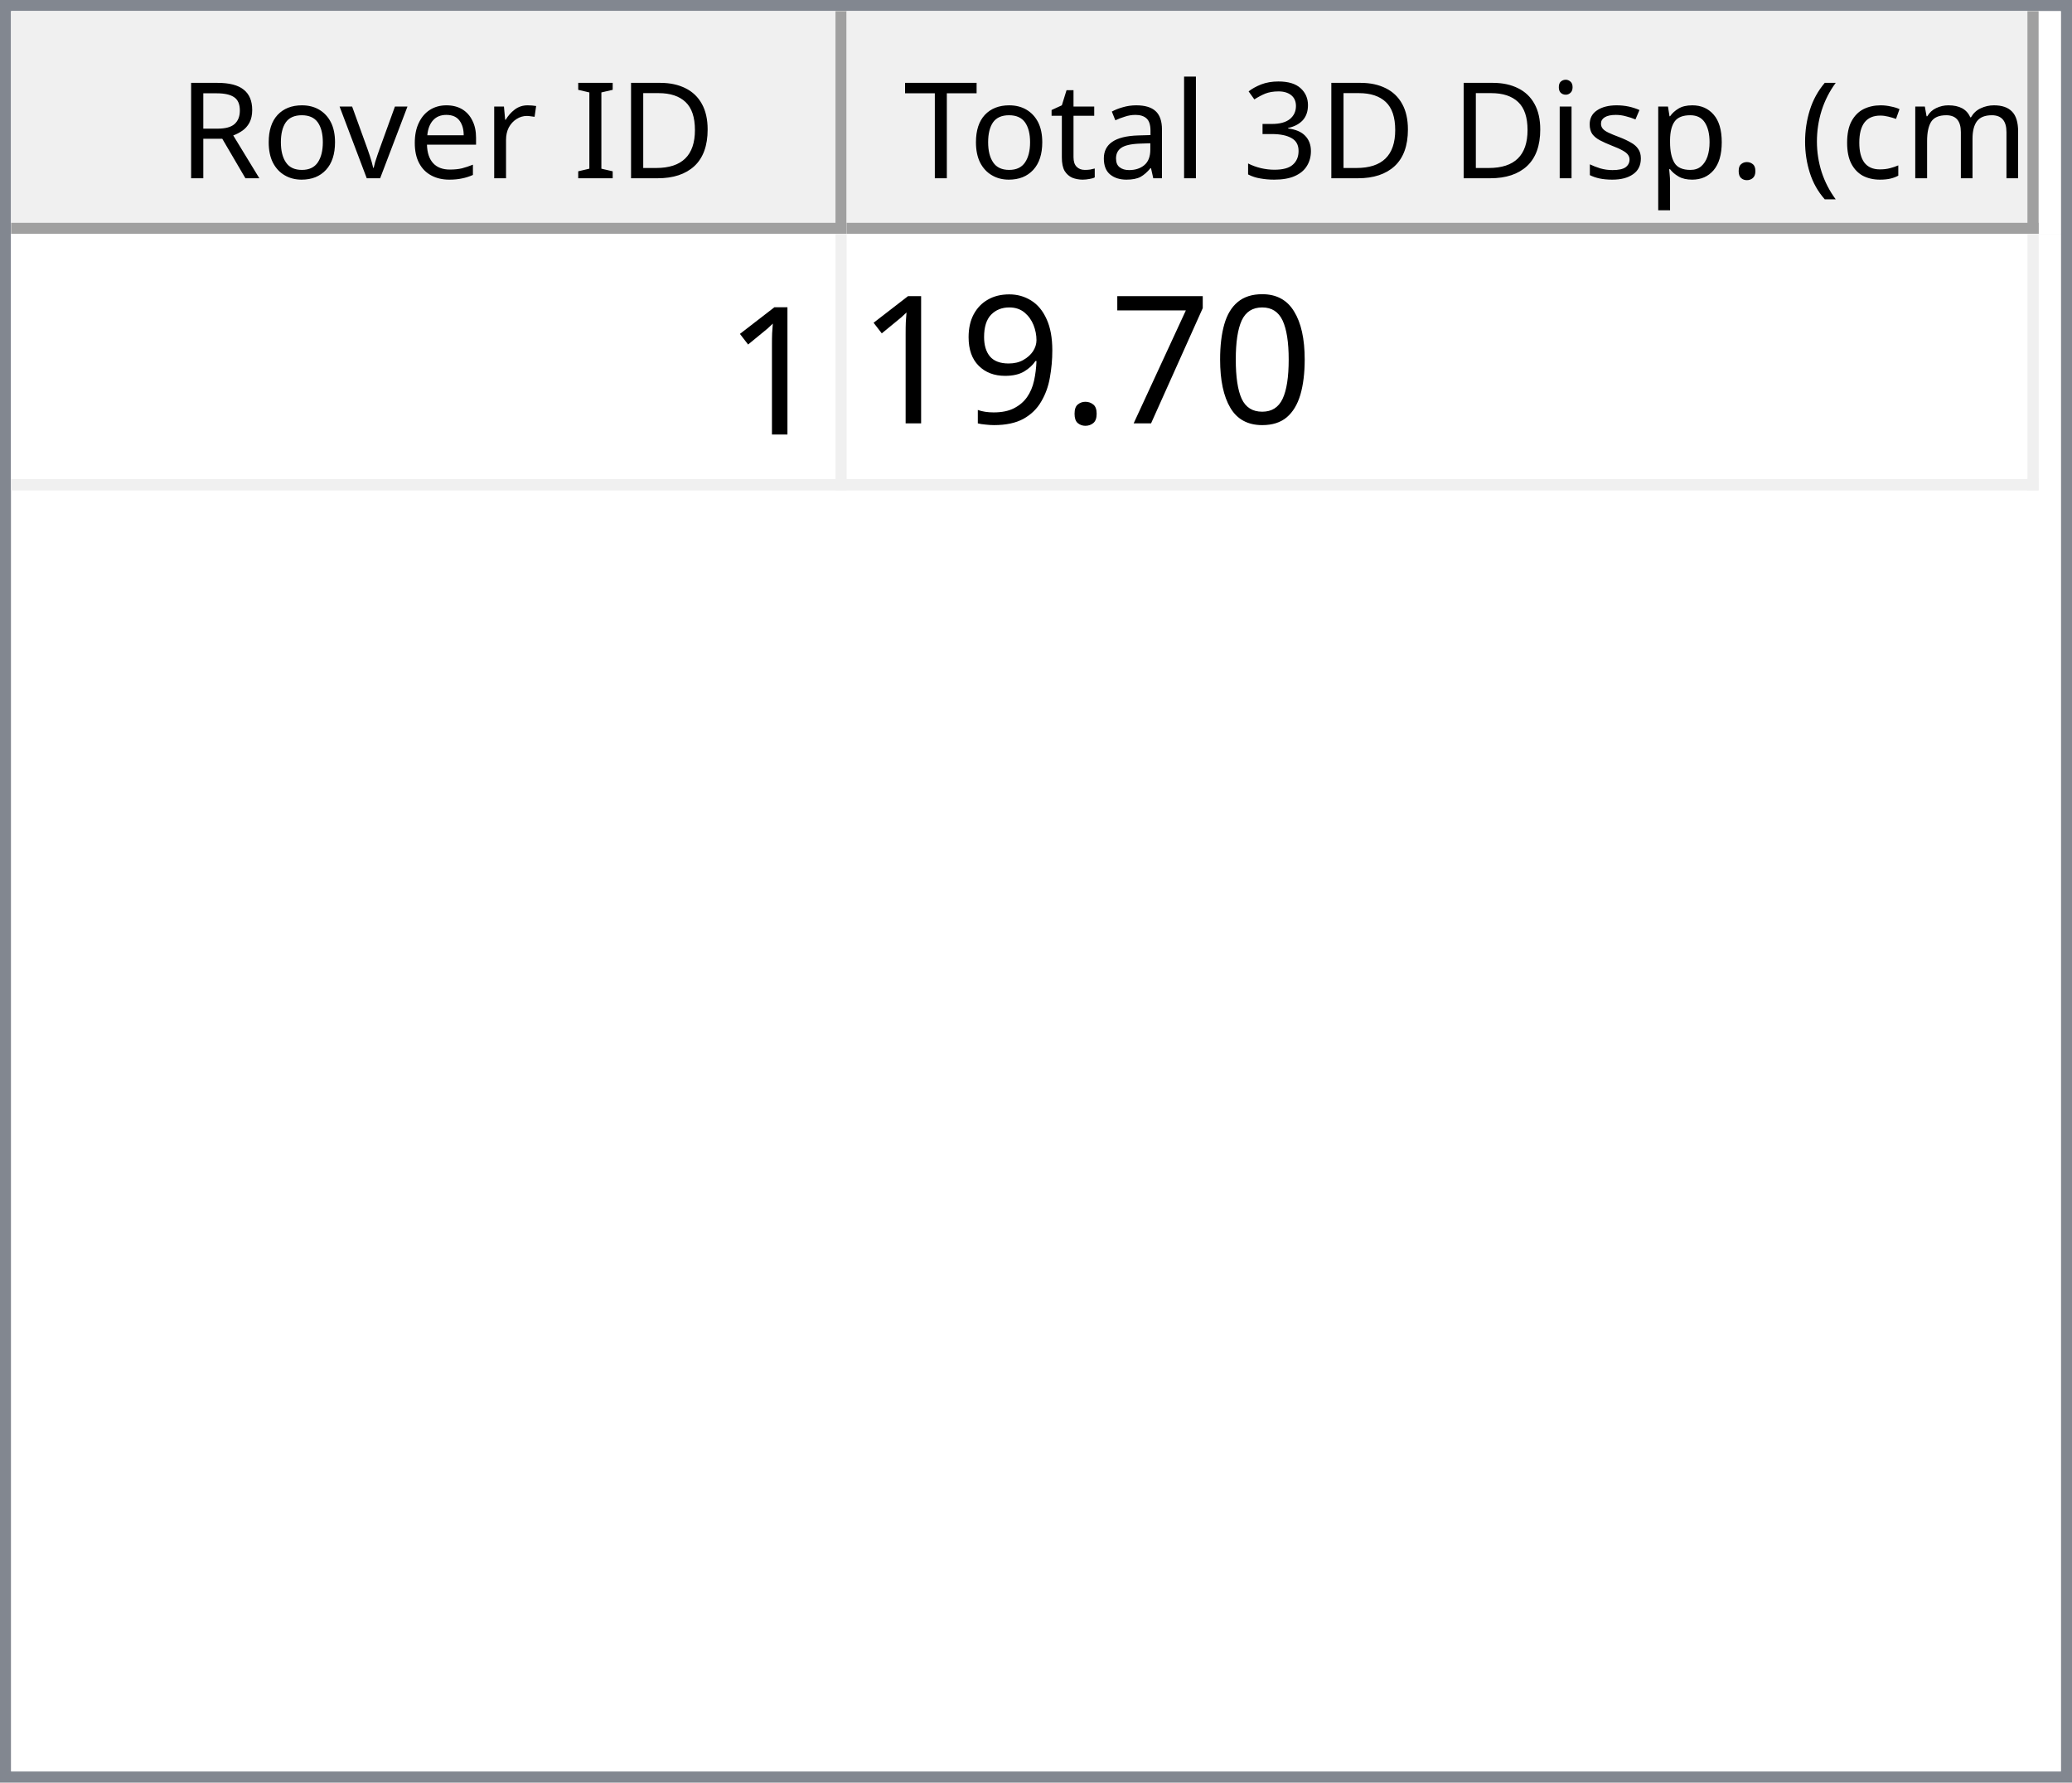
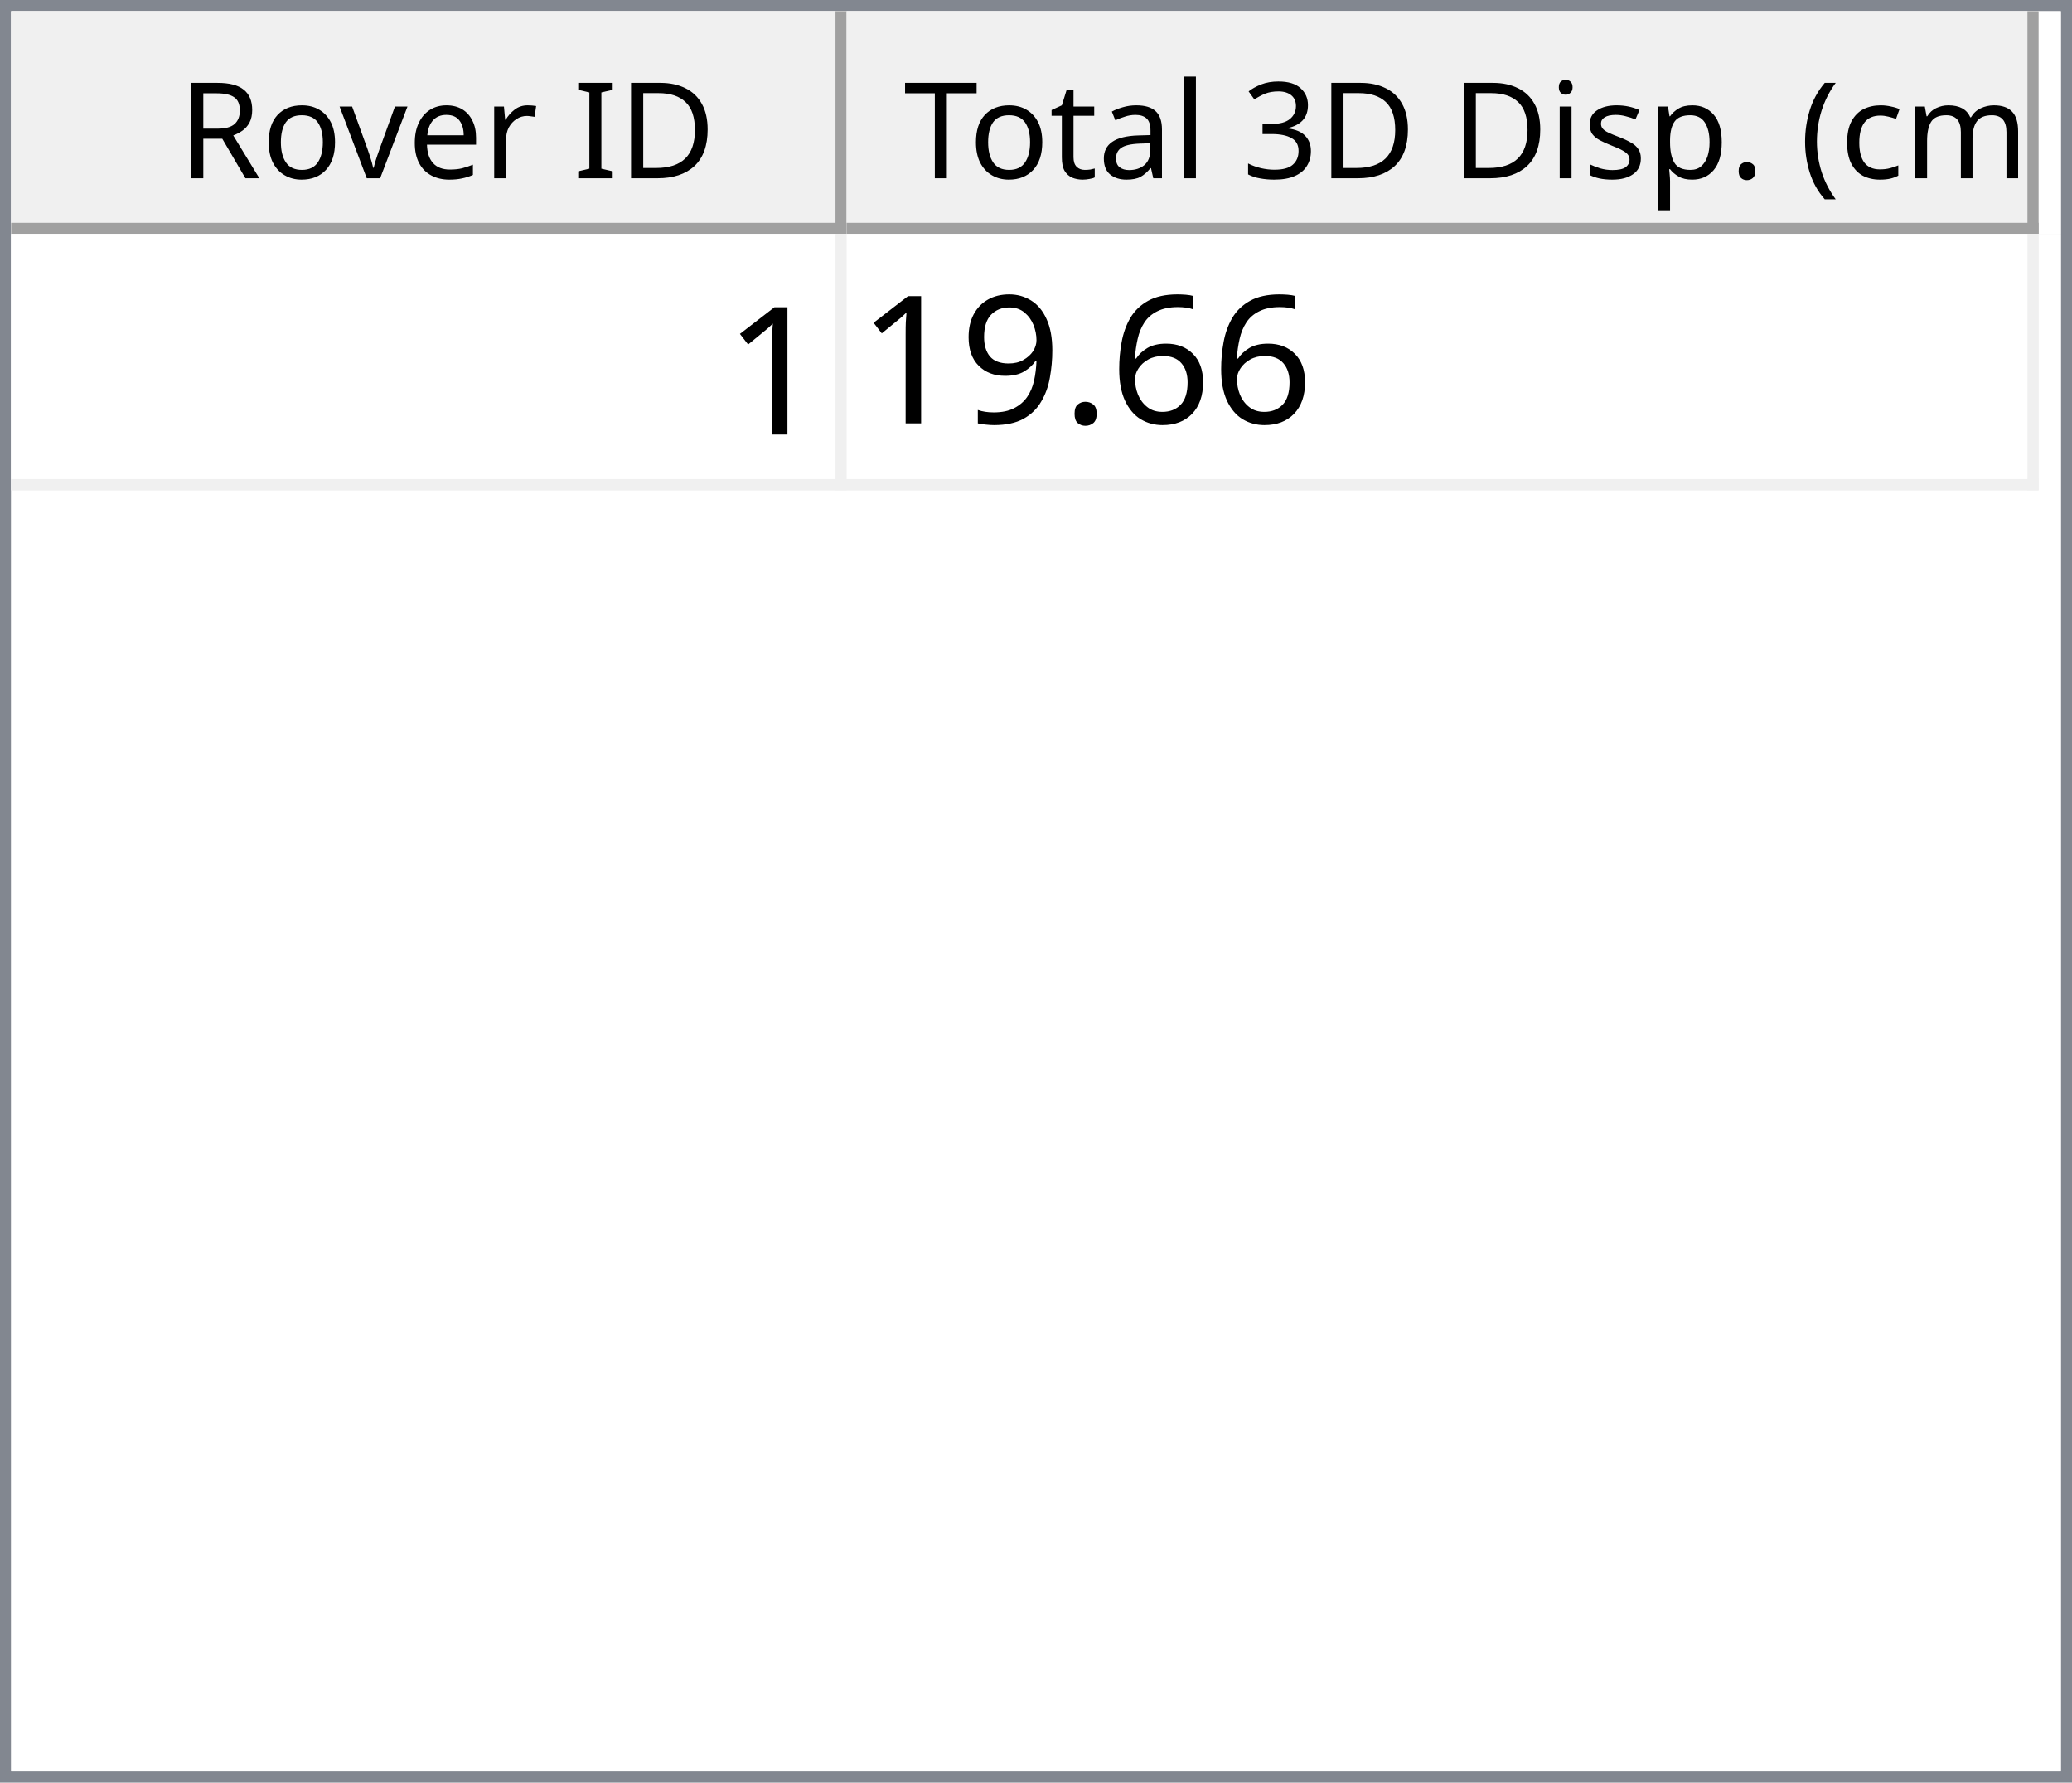
<svg xmlns="http://www.w3.org/2000/svg" style="fill-opacity:1; color-rendering:auto; color-interpolation:auto; text-rendering:auto; stroke:black; stroke-linecap:square; stroke-miterlimit:10; shape-rendering:auto; stroke-opacity:1; fill:black; stroke-dasharray:none; font-weight:normal; stroke-width:1; font-family:'Dialog'; font-style:normal; stroke-linejoin:miter; font-size:12px; stroke-dashoffset:0; image-rendering:auto;" width="186" height="160">
  <defs id="genericDefs" />
  <g>
    <defs id="defs1">
      <clipPath clipPathUnits="userSpaceOnUse" id="clipPath1">
        <path d="M0 0 L186 0 L186 160 L0 160 L0 0 Z" />
      </clipPath>
      <clipPath clipPathUnits="userSpaceOnUse" id="clipPath2">
        <path d="M0 0 L0 160 L186 160 L186 0 Z" />
      </clipPath>
      <clipPath clipPathUnits="userSpaceOnUse" id="clipPath3">
        <path d="M0 0 L0 20 L184 20 L184 0 Z" />
      </clipPath>
      <clipPath clipPathUnits="userSpaceOnUse" id="clipPath4">
        <path d="M0 0 L0 20 L75 20 L75 0 Z" />
      </clipPath>
      <clipPath clipPathUnits="userSpaceOnUse" id="clipPath5">
        <path d="M1 1 L1 19 L74 19 L74 1 Z" />
      </clipPath>
      <clipPath clipPathUnits="userSpaceOnUse" id="clipPath6">
        <path d="M0 0 L0 18 L73 18 L73 0 Z" />
      </clipPath>
      <clipPath clipPathUnits="userSpaceOnUse" id="clipPath7">
        <path d="M-0.5 -0.5 L-0.5 19.5 L74.5 19.5 L74.5 -0.5 Z" />
      </clipPath>
      <clipPath clipPathUnits="userSpaceOnUse" id="clipPath8">
        <path d="M0 0 L0 20 L107 20 L107 0 Z" />
      </clipPath>
      <clipPath clipPathUnits="userSpaceOnUse" id="clipPath9">
        <path d="M1 1 L1 19 L106 19 L106 1 Z" />
      </clipPath>
      <clipPath clipPathUnits="userSpaceOnUse" id="clipPath10">
        <path d="M0 0 L0 18 L105 18 L105 0 Z" />
      </clipPath>
      <clipPath clipPathUnits="userSpaceOnUse" id="clipPath11">
        <path d="M-0.5 -0.5 L-0.5 19.5 L106.5 19.5 L106.5 -0.5 Z" />
      </clipPath>
      <clipPath clipPathUnits="userSpaceOnUse" id="clipPath12">
        <path d="M0 0 L0 138 L184 138 L184 0 Z" />
      </clipPath>
      <clipPath clipPathUnits="userSpaceOnUse" id="clipPath13">
        <path d="M0 0 L0 23 L182 23 L182 0 Z" />
      </clipPath>
      <clipPath clipPathUnits="userSpaceOnUse" id="clipPath14">
        <path d="M-0.5 -0.5 L-0.5 22.5 L181.5 22.5 L181.5 -0.5 Z" />
      </clipPath>
      <clipPath clipPathUnits="userSpaceOnUse" id="clipPath15">
        <path d="M0 0 L0 22 L74 22 L74 0 Z" />
      </clipPath>
      <clipPath clipPathUnits="userSpaceOnUse" id="clipPath16">
        <path d="M0 0 L0 22 L106 22 L106 0 Z" />
      </clipPath>
      <font horiz-adv-x="64.551" id="font1">
        <font-face ascent="107.91" descent="25.098" units-per-em="100" style="font-style:normal; font-family:Segoe UI; font-weight:normal;" />
        <missing-glyph horiz-adv-x="64.551" d="M8.109 0 L8.109 68.266 L56.453 68.266 L56.453 0 L8.109 0 ZM15.328 7.234 L49.219 7.234 L49.219 61.031 L15.328 61.031 L15.328 7.234 Z" />
        <glyph unicode="D" horiz-adv-x="70.117" d="M9.188 0 L9.188 70.016 L28.516 70.016 Q65.531 70.016 65.531 35.891 Q65.531 19.672 55.25 9.836 Q44.969 0 27.734 0 L9.188 0 ZM17.391 62.594 L17.391 7.422 L27.828 7.422 Q41.609 7.422 49.273 14.797 Q56.938 22.172 56.938 35.688 Q56.938 62.594 28.328 62.594 L17.391 62.594 Z" />
        <glyph unicode="I" horiz-adv-x="26.611" d="M17.391 0 L9.188 0 L9.188 70.016 L17.391 70.016 L17.391 0 Z" />
        <glyph unicode=" " horiz-adv-x="27.393" d="" />
        <glyph unicode="r" horiz-adv-x="34.766" d="M34.188 41.891 Q32.078 43.5 28.125 43.5 Q23 43.5 19.555 38.672 Q16.109 33.844 16.109 25.484 L16.109 0 L8.109 0 L8.109 50 L16.109 50 L16.109 39.703 L16.312 39.703 Q18.016 44.969 21.531 47.922 Q25.047 50.875 29.391 50.875 Q32.516 50.875 34.188 50.203 L34.188 41.891 Z" />
        <glyph unicode="e" horiz-adv-x="52.295" d="M48.297 23 L12.984 23 Q13.188 14.656 17.484 10.109 Q21.781 5.562 29.297 5.562 Q37.75 5.562 44.828 11.141 L44.828 3.609 Q38.234 -1.172 27.391 -1.172 Q16.797 -1.172 10.742 5.641 Q4.688 12.453 4.688 24.812 Q4.688 36.469 11.305 43.82 Q17.922 51.172 27.734 51.172 Q37.547 51.172 42.922 44.828 Q48.297 38.484 48.297 27.203 L48.297 23 ZM40.094 29.781 Q40.047 36.719 36.75 40.578 Q33.453 44.438 27.594 44.438 Q21.922 44.438 17.969 40.383 Q14.016 36.328 13.094 29.781 L40.094 29.781 Z" />
        <glyph unicode="v" horiz-adv-x="47.9" d="M47.406 50 L27.484 0 L19.625 0 L0.688 50 L9.469 50 L22.172 13.672 Q23.578 9.672 23.922 6.688 L24.125 6.688 Q24.609 10.453 25.688 13.484 L38.969 50 L47.406 50 Z" />
        <glyph unicode="o" horiz-adv-x="58.594" d="M29 -1.172 Q17.922 -1.172 11.305 5.836 Q4.688 12.844 4.688 24.422 Q4.688 37.016 11.57 44.094 Q18.453 51.172 30.172 51.172 Q41.359 51.172 47.633 44.289 Q53.906 37.406 53.906 25.203 Q53.906 13.234 47.141 6.031 Q40.375 -1.172 29 -1.172 ZM29.594 44.438 Q21.875 44.438 17.383 39.188 Q12.891 33.938 12.891 24.703 Q12.891 15.828 17.43 10.695 Q21.969 5.562 29.594 5.562 Q37.359 5.562 41.531 10.594 Q45.703 15.625 45.703 24.906 Q45.703 34.281 41.531 39.359 Q37.359 44.438 29.594 44.438 Z" />
        <glyph unicode="R" horiz-adv-x="59.814" d="M59.375 0 L49.609 0 L37.891 19.625 Q36.281 22.359 34.766 24.289 Q33.25 26.219 31.664 27.438 Q30.078 28.656 28.25 29.219 Q26.422 29.781 24.125 29.781 L17.391 29.781 L17.391 0 L9.188 0 L9.188 70.016 L30.078 70.016 Q34.672 70.016 38.555 68.867 Q42.438 67.719 45.289 65.375 Q48.141 63.031 49.758 59.547 Q51.375 56.062 51.375 51.375 Q51.375 47.703 50.273 44.656 Q49.172 41.609 47.148 39.211 Q45.125 36.812 42.266 35.133 Q39.406 33.453 35.844 32.516 L35.844 32.328 Q37.594 31.547 38.891 30.547 Q40.188 29.547 41.359 28.18 Q42.531 26.812 43.68 25.078 Q44.828 23.344 46.234 21.047 L59.375 0 ZM17.391 62.594 L17.391 37.203 L28.516 37.203 Q31.594 37.203 34.203 38.133 Q36.812 39.062 38.719 40.797 Q40.625 42.531 41.703 45.047 Q42.781 47.562 42.781 50.688 Q42.781 56.297 39.141 59.445 Q35.5 62.594 28.609 62.594 L17.391 62.594 Z" />
        <glyph unicode=")" horiz-adv-x="30.176" d="M8.297 -15.922 L1.172 -15.922 Q16.406 2.344 16.406 26.812 Q16.406 51.469 1.078 70.016 L8.297 70.016 Q23.531 52.156 23.531 26.703 Q23.531 1.375 8.297 -15.922 Z" />
        <glyph unicode="m" horiz-adv-x="86.133" d="M79.109 0 L71.094 0 L71.094 28.719 Q71.094 37.016 68.531 40.727 Q65.969 44.438 59.906 44.438 Q54.781 44.438 51.195 39.75 Q47.609 35.062 47.609 28.516 L47.609 0 L39.594 0 L39.594 29.688 Q39.594 44.438 28.219 44.438 Q22.953 44.438 19.531 40.016 Q16.109 35.594 16.109 28.516 L16.109 0 L8.109 0 L8.109 50 L16.109 50 L16.109 42.094 L16.312 42.094 Q21.625 51.172 31.844 51.172 Q36.969 51.172 40.773 48.312 Q44.578 45.453 46 40.828 Q51.562 51.172 62.594 51.172 Q79.109 51.172 79.109 30.812 L79.109 0 Z" />
        <glyph unicode="c" horiz-adv-x="46.191" d="M42.188 2.297 Q36.422 -1.172 28.516 -1.172 Q17.828 -1.172 11.258 5.789 Q4.688 12.75 4.688 23.828 Q4.688 36.188 11.766 43.68 Q18.844 51.172 30.672 51.172 Q37.25 51.172 42.281 48.734 L42.281 40.531 Q36.719 44.438 30.375 44.438 Q22.703 44.438 17.797 38.945 Q12.891 33.453 12.891 24.516 Q12.891 15.719 17.508 10.641 Q22.125 5.562 29.891 5.562 Q36.422 5.562 42.188 9.906 L42.188 2.297 Z" />
        <glyph unicode="(" horiz-adv-x="30.176" d="M29.109 -15.922 L21.969 -15.922 Q6.844 1.375 6.844 26.703 Q6.844 52.156 21.969 70.016 L29.203 70.016 Q13.875 51.469 13.875 26.812 Q13.875 2.344 29.109 -15.922 Z" />
        <glyph unicode="." horiz-adv-x="21.68" d="M10.891 -1.078 Q8.641 -1.078 7.055 0.539 Q5.469 2.156 5.469 4.391 Q5.469 6.641 7.055 8.273 Q8.641 9.906 10.891 9.906 Q13.188 9.906 14.797 8.273 Q16.406 6.641 16.406 4.391 Q16.406 2.156 14.797 0.539 Q13.188 -1.078 10.891 -1.078 Z" />
        <glyph unicode="p" horiz-adv-x="58.789" d="M16.312 7.234 L16.109 7.234 L16.109 -23 L8.109 -23 L8.109 50 L16.109 50 L16.109 41.219 L16.312 41.219 Q22.219 51.172 33.594 51.172 Q43.266 51.172 48.688 44.461 Q54.109 37.75 54.109 26.469 Q54.109 13.922 48 6.375 Q41.891 -1.172 31.297 -1.172 Q21.578 -1.172 16.312 7.234 ZM16.109 27.391 L16.109 20.406 Q16.109 14.203 20.141 9.883 Q24.172 5.562 30.375 5.562 Q37.641 5.562 41.773 11.133 Q45.906 16.703 45.906 26.609 Q45.906 34.969 42.047 39.703 Q38.188 44.438 31.594 44.438 Q24.609 44.438 20.359 39.578 Q16.109 34.719 16.109 27.391 Z" />
        <glyph unicode="s" horiz-adv-x="42.432" d="M5.078 1.812 L5.078 10.406 Q11.625 5.562 19.484 5.562 Q30.031 5.562 30.031 12.594 Q30.031 14.594 29.125 15.992 Q28.219 17.391 26.68 18.461 Q25.141 19.531 23.07 20.383 Q21 21.234 18.609 22.172 Q15.281 23.484 12.766 24.828 Q10.25 26.172 8.57 27.859 Q6.891 29.547 6.031 31.695 Q5.172 33.844 5.172 36.719 Q5.172 40.234 6.789 42.945 Q8.406 45.656 11.086 47.484 Q13.766 49.312 17.211 50.242 Q20.656 51.172 24.312 51.172 Q30.812 51.172 35.938 48.922 L35.938 40.828 Q30.422 44.438 23.25 44.438 Q21 44.438 19.195 43.922 Q17.391 43.406 16.094 42.477 Q14.797 41.547 14.086 40.258 Q13.375 38.969 13.375 37.406 Q13.375 35.453 14.086 34.133 Q14.797 32.812 16.164 31.789 Q17.531 30.766 19.484 29.938 Q21.438 29.109 23.922 28.125 Q27.25 26.859 29.883 25.516 Q32.516 24.172 34.375 22.484 Q36.234 20.797 37.234 18.602 Q38.234 16.406 38.234 13.375 Q38.234 9.672 36.602 6.938 Q34.969 4.203 32.234 2.398 Q29.5 0.594 25.93 -0.289 Q22.359 -1.172 18.453 -1.172 Q10.75 -1.172 5.078 1.812 Z" />
        <glyph unicode="i" horiz-adv-x="24.219" d="M12.203 62.703 Q10.062 62.703 8.547 64.164 Q7.031 65.625 7.031 67.875 Q7.031 70.125 8.547 71.609 Q10.062 73.094 12.203 73.094 Q14.406 73.094 15.945 71.609 Q17.484 70.125 17.484 67.875 Q17.484 65.719 15.945 64.211 Q14.406 62.703 12.203 62.703 ZM16.109 0 L8.109 0 L8.109 50 L16.109 50 L16.109 0 Z" />
        <glyph unicode="3" horiz-adv-x="53.906" d="M46.531 19.828 Q46.531 15.094 44.75 11.211 Q42.969 7.328 39.719 4.57 Q36.469 1.812 31.93 0.297 Q27.391 -1.219 21.922 -1.219 Q11.922 -1.219 6 2.594 L6 11.188 Q13.094 5.609 22.219 5.609 Q25.875 5.609 28.828 6.539 Q31.781 7.469 33.906 9.227 Q36.031 10.984 37.18 13.477 Q38.328 15.969 38.328 19.094 Q38.328 32.812 18.797 32.812 L12.984 32.812 L12.984 39.594 L18.5 39.594 Q35.797 39.594 35.797 52.484 Q35.797 64.406 22.609 64.406 Q15.188 64.406 8.688 59.422 L8.688 67.188 Q15.375 71.188 24.609 71.188 Q29 71.188 32.57 69.969 Q36.141 68.75 38.68 66.555 Q41.219 64.359 42.609 61.281 Q44 58.203 44 54.5 Q44 40.672 30.031 36.719 L30.031 36.531 Q33.594 36.141 36.625 34.797 Q39.656 33.453 41.852 31.305 Q44.047 29.156 45.289 26.25 Q46.531 23.344 46.531 19.828 Z" />
        <glyph unicode="l" horiz-adv-x="24.219" d="M16.109 0 L8.109 0 L8.109 74.031 L16.109 74.031 L16.109 0 Z" />
        <glyph unicode="a" horiz-adv-x="50.879" d="M43.891 0 L35.891 0 L35.891 7.812 L35.688 7.812 Q30.469 -1.172 20.312 -1.172 Q12.844 -1.172 8.617 2.781 Q4.391 6.734 4.391 13.281 Q4.391 27.297 20.906 29.594 L35.891 31.688 Q35.891 44.438 25.594 44.438 Q16.547 44.438 9.281 38.281 L9.281 46.484 Q16.656 51.172 26.266 51.172 Q43.891 51.172 43.891 32.516 L43.891 0 ZM35.891 25.297 L23.828 23.641 Q18.266 22.859 15.43 20.875 Q12.594 18.891 12.594 13.875 Q12.594 10.203 15.211 7.883 Q17.828 5.562 22.172 5.562 Q28.125 5.562 32.008 9.742 Q35.891 13.922 35.891 20.312 L35.891 25.297 Z" />
        <glyph unicode="t" horiz-adv-x="33.887" d="M31.297 0.484 Q28.469 -1.078 23.828 -1.078 Q10.688 -1.078 10.688 13.578 L10.688 43.172 L2.094 43.172 L2.094 50 L10.688 50 L10.688 62.203 L18.703 64.797 L18.703 50 L31.297 50 L31.297 43.172 L18.703 43.172 L18.703 14.984 Q18.703 9.969 20.414 7.82 Q22.125 5.672 26.078 5.672 Q29.109 5.672 31.297 7.328 L31.297 0.484 Z" />
        <glyph unicode="T" horiz-adv-x="52.393" d="M50.594 62.594 L30.375 62.594 L30.375 0 L22.172 0 L22.172 62.594 L2 62.594 L2 70.016 L50.594 70.016 L50.594 62.594 Z" />
      </font>
      <font horiz-adv-x="75.0" id="font2">
        <font-face ascent="100.537" descent="21.973" units-per-em="100" style="font-style:normal; font-family:sans-serif; font-weight:normal;" />
        <missing-glyph horiz-adv-x="75.0" d="M12.5 0 L12.5 62.5 L62.5 62.5 L62.5 0 L12.5 0 ZM14.062 1.562 L60.938 1.562 L60.938 60.938 L14.062 60.938 L14.062 1.562 Z" />
        <glyph unicode="1" horiz-adv-x="55.615" d="M37.25 0 L28.469 0 L28.469 56 Q25.297 52.984 20.141 49.953 Q14.984 46.922 10.891 45.406 L10.891 53.906 Q18.266 57.375 23.781 62.305 Q29.297 67.234 31.594 71.875 L37.25 71.875 L37.25 0 Z" />
-         <glyph unicode="0" horiz-adv-x="55.615" d="M4.156 35.297 Q4.156 48 6.766 55.742 Q9.375 63.484 14.523 67.68 Q19.672 71.875 27.484 71.875 Q33.25 71.875 37.594 69.555 Q41.938 67.234 44.773 62.867 Q47.609 58.5 49.219 52.227 Q50.828 45.953 50.828 35.297 Q50.828 22.703 48.242 14.969 Q45.656 7.234 40.508 3.008 Q35.359 -1.219 27.484 -1.219 Q17.141 -1.219 11.234 6.203 Q4.156 15.141 4.156 35.297 ZM13.188 35.297 Q13.188 17.672 17.312 11.836 Q21.438 6 27.484 6 Q33.547 6 37.672 11.859 Q41.797 17.719 41.797 35.297 Q41.797 52.984 37.672 58.789 Q33.547 64.594 27.391 64.594 Q21.344 64.594 17.719 59.469 Q13.188 52.938 13.188 35.297 Z" />
-         <glyph unicode="7" horiz-adv-x="55.615" d="M4.734 62.203 L4.734 70.656 L51.078 70.656 L51.078 63.812 Q44.234 56.547 37.523 44.484 Q30.812 32.422 27.156 19.672 Q24.516 10.688 23.781 0 L14.75 0 Q14.891 8.453 18.062 20.414 Q21.234 32.375 27.172 43.484 Q33.109 54.594 39.797 62.203 L4.734 62.203 Z" />
+         <glyph unicode="6" horiz-adv-x="55.615" d="M49.75 54.047 L41.016 53.375 Q39.844 58.547 37.703 60.891 Q34.125 64.656 28.906 64.656 Q24.703 64.656 21.531 62.312 Q17.391 59.281 14.992 53.469 Q12.594 47.656 12.5 36.922 Q15.672 41.75 20.266 44.094 Q24.859 46.438 29.891 46.438 Q38.672 46.438 44.852 39.969 Q51.031 33.5 51.031 23.25 Q51.031 16.5 48.125 10.719 Q45.219 4.938 40.141 1.859 Q35.062 -1.219 28.609 -1.219 Q17.625 -1.219 10.695 6.859 Q3.766 14.938 3.766 33.5 Q3.766 54.25 11.422 63.672 Q18.109 71.875 29.438 71.875 Q37.891 71.875 43.289 67.141 Q48.688 62.406 49.75 54.047 ZM13.875 23.188 Q13.875 18.656 15.797 14.508 Q17.719 10.359 21.188 8.18 Q24.656 6 28.469 6 Q34.031 6 38.039 10.492 Q42.047 14.984 42.047 22.703 Q42.047 30.125 38.086 34.398 Q34.125 38.672 28.125 38.672 Q22.172 38.672 18.023 34.398 Q13.875 30.125 13.875 23.188 Z" />
        <glyph unicode="." horiz-adv-x="27.783" d="M9.078 0 L9.078 10.016 L19.094 10.016 L19.094 0 L9.078 0 Z" />
        <glyph unicode="9" horiz-adv-x="55.615" d="M5.469 16.547 L13.922 17.328 Q14.984 11.375 18.016 8.688 Q21.047 6 25.781 6 Q29.828 6 32.883 7.859 Q35.938 9.719 37.891 12.82 Q39.844 15.922 41.164 21.195 Q42.484 26.469 42.484 31.938 Q42.484 32.516 42.438 33.688 Q39.797 29.5 35.234 26.883 Q30.672 24.266 25.344 24.266 Q16.453 24.266 10.305 30.711 Q4.156 37.156 4.156 47.703 Q4.156 58.594 10.578 65.234 Q17 71.875 26.656 71.875 Q33.641 71.875 39.43 68.117 Q45.219 64.359 48.219 57.398 Q51.219 50.438 51.219 37.25 Q51.219 23.531 48.242 15.406 Q45.266 7.281 39.383 3.031 Q33.5 -1.219 25.594 -1.219 Q17.188 -1.219 11.867 3.445 Q6.547 8.109 5.469 16.547 ZM41.453 48.141 Q41.453 55.719 37.43 60.156 Q33.406 64.594 27.734 64.594 Q21.875 64.594 17.531 59.812 Q13.188 55.031 13.188 47.406 Q13.188 40.578 17.312 36.305 Q21.438 32.031 27.484 32.031 Q33.594 32.031 37.523 36.305 Q41.453 40.578 41.453 48.141 Z" />
      </font>
    </defs>
    <g style="fill:white; stroke:white;">
      <rect x="0" y="0" width="186" style="clip-path:url(#clipPath1); stroke:none;" height="160" />
    </g>
    <g style="fill:white; text-rendering:optimizeSpeed; color-rendering:optimizeSpeed; image-rendering:optimizeSpeed; shape-rendering:crispEdges; stroke:white; color-interpolation:sRGB;">
      <rect x="0" width="186" height="160" y="0" style="stroke:none;" />
      <path style="stroke:none;" d="M0 160 L186 160 L186 0 L0 0 Z" />
    </g>
    <g style="fill:rgb(240,240,240); font-family:'Segoe UI'; stroke:rgb(240,240,240);">
      <rect x="0" y="0" width="186" style="clip-path:url(#clipPath2); stroke:none;" height="160" />
    </g>
    <g style="fill:rgb(130,135,144); font-family:'Segoe UI'; stroke:rgb(130,135,144);">
      <path d="M0 0 L186 0 L186 160 L0 160 L0 0 ZM1 1 L185 1 L185 159 L1 159 L1 1 Z" style="fill-rule:evenodd; clip-path:url(#clipPath2); stroke:none;" />
    </g>
    <g style="fill:white; font-family:'Segoe UI'; stroke:white;" transform="translate(1,1)">
      <rect x="0" y="0" width="184" style="clip-path:url(#clipPath3); stroke:none;" height="20" />
    </g>
    <g style="fill:rgb(240,240,240); font-family:'Segoe UI'; stroke:rgb(240,240,240);" transform="translate(1,1)">
      <rect x="0" y="0" width="75" style="clip-path:url(#clipPath4); stroke:none;" height="20" />
    </g>
    <g style="font-family:'Segoe UI';" transform="translate(2,2)">
      <text x="14" xml:space="preserve" y="14" style="clip-path:url(#clipPath6); stroke:none;">Rover ID</text>
    </g>
    <g style="fill:rgb(160,160,160); font-family:'Segoe UI'; stroke:rgb(160,160,160); stroke-linejoin:bevel;" transform="translate(1.5,1.5)">
      <line x1="74" x2="74" y1="0" style="fill:none; clip-path:url(#clipPath7);" y2="19" />
    </g>
    <g style="fill:rgb(160,160,160); font-family:'Segoe UI'; stroke:rgb(160,160,160); stroke-linejoin:bevel;" transform="matrix(1,0,0,1,1,1) translate(0.5,0.5)">
      <line x1="0" x2="74" y1="19" style="fill:none; clip-path:url(#clipPath7);" y2="19" />
    </g>
    <g style="fill:rgb(240,240,240); font-family:'Segoe UI'; stroke:rgb(240,240,240);" transform="translate(76,1)">
      <rect x="0" y="0" width="107" style="clip-path:url(#clipPath8); stroke:none;" height="20" />
    </g>
    <g style="font-family:'Segoe UI';" transform="translate(77,2)">
      <text x="1" xml:space="preserve" y="14" style="clip-path:url(#clipPath10); stroke:none;"> Total 3D Disp. (cm)</text>
    </g>
    <g style="fill:rgb(160,160,160); font-family:'Segoe UI'; stroke:rgb(160,160,160); stroke-linejoin:bevel;" transform="translate(76.5,1.5)">
      <line x1="106" x2="106" y1="0" style="fill:none; clip-path:url(#clipPath11);" y2="19" />
    </g>
    <g style="fill:rgb(160,160,160); font-family:'Segoe UI'; stroke:rgb(160,160,160); stroke-linejoin:bevel;" transform="matrix(1,0,0,1,76,1) translate(0.5,0.5)">
      <line x1="0" x2="106" y1="19" style="fill:none; clip-path:url(#clipPath11);" y2="19" />
    </g>
    <g style="fill:white; font-family:'Segoe UI'; stroke:white;" transform="translate(1,21)">
      <rect x="0" y="0" width="184" style="clip-path:url(#clipPath12); stroke:none;" height="138" />
    </g>
    <g style="fill:rgb(240,240,240); font-size:16px; font-family:sans-serif; stroke:rgb(240,240,240);" transform="translate(1,21)">
      <rect x="0" y="0" width="182" style="clip-path:url(#clipPath13); stroke:none;" height="23" />
      <line transform="translate(0.5,0.5)" x1="0" x2="181" y1="22" style="clip-path:url(#clipPath14); fill:none; stroke-linejoin:bevel;" y2="22" />
    </g>
    <g transform="matrix(1,0,0,1,1,21) translate(0.5,0.5)" style="fill:rgb(240,240,240); font-size:16px; font-family:sans-serif; stroke:rgb(240,240,240); stroke-linejoin:bevel;">
      <line x1="74" x2="74" y1="0" style="fill:none; clip-path:url(#clipPath14);" y2="22" />
    </g>
    <g transform="matrix(1,0,0,1,1,21) translate(0.5,0.5)" style="fill:rgb(240,240,240); font-size:16px; font-family:sans-serif; stroke:rgb(240,240,240); stroke-linejoin:bevel;">
      <line x1="181" x2="181" y1="0" style="fill:none; clip-path:url(#clipPath14);" y2="22" />
    </g>
    <g style="fill:white; font-size:16px; font-family:sans-serif; stroke:white;" transform="matrix(1,0,0,1,1,21)">
      <rect x="0" y="0" width="74" style="clip-path:url(#clipPath15); stroke:none;" height="22" />
      <text x="64" y="18" style="fill:black; clip-path:url(#clipPath15); stroke:none;" xml:space="preserve">1</text>
    </g>
    <g style="fill:white; font-size:16px; font-family:sans-serif; stroke:white;" transform="matrix(1,0,0,1,1,21) translate(75,0)">
      <rect x="0" y="0" width="106" style="clip-path:url(#clipPath16); stroke:none;" height="22" />
-       <text x="1" y="17" style="fill:black; clip-path:url(#clipPath16); stroke:none;" xml:space="preserve">19.70</text>
+       <text x="1" y="17" style="fill:black; clip-path:url(#clipPath16); stroke:none;" xml:space="preserve">19.66</text>
    </g>
  </g>
</svg>
